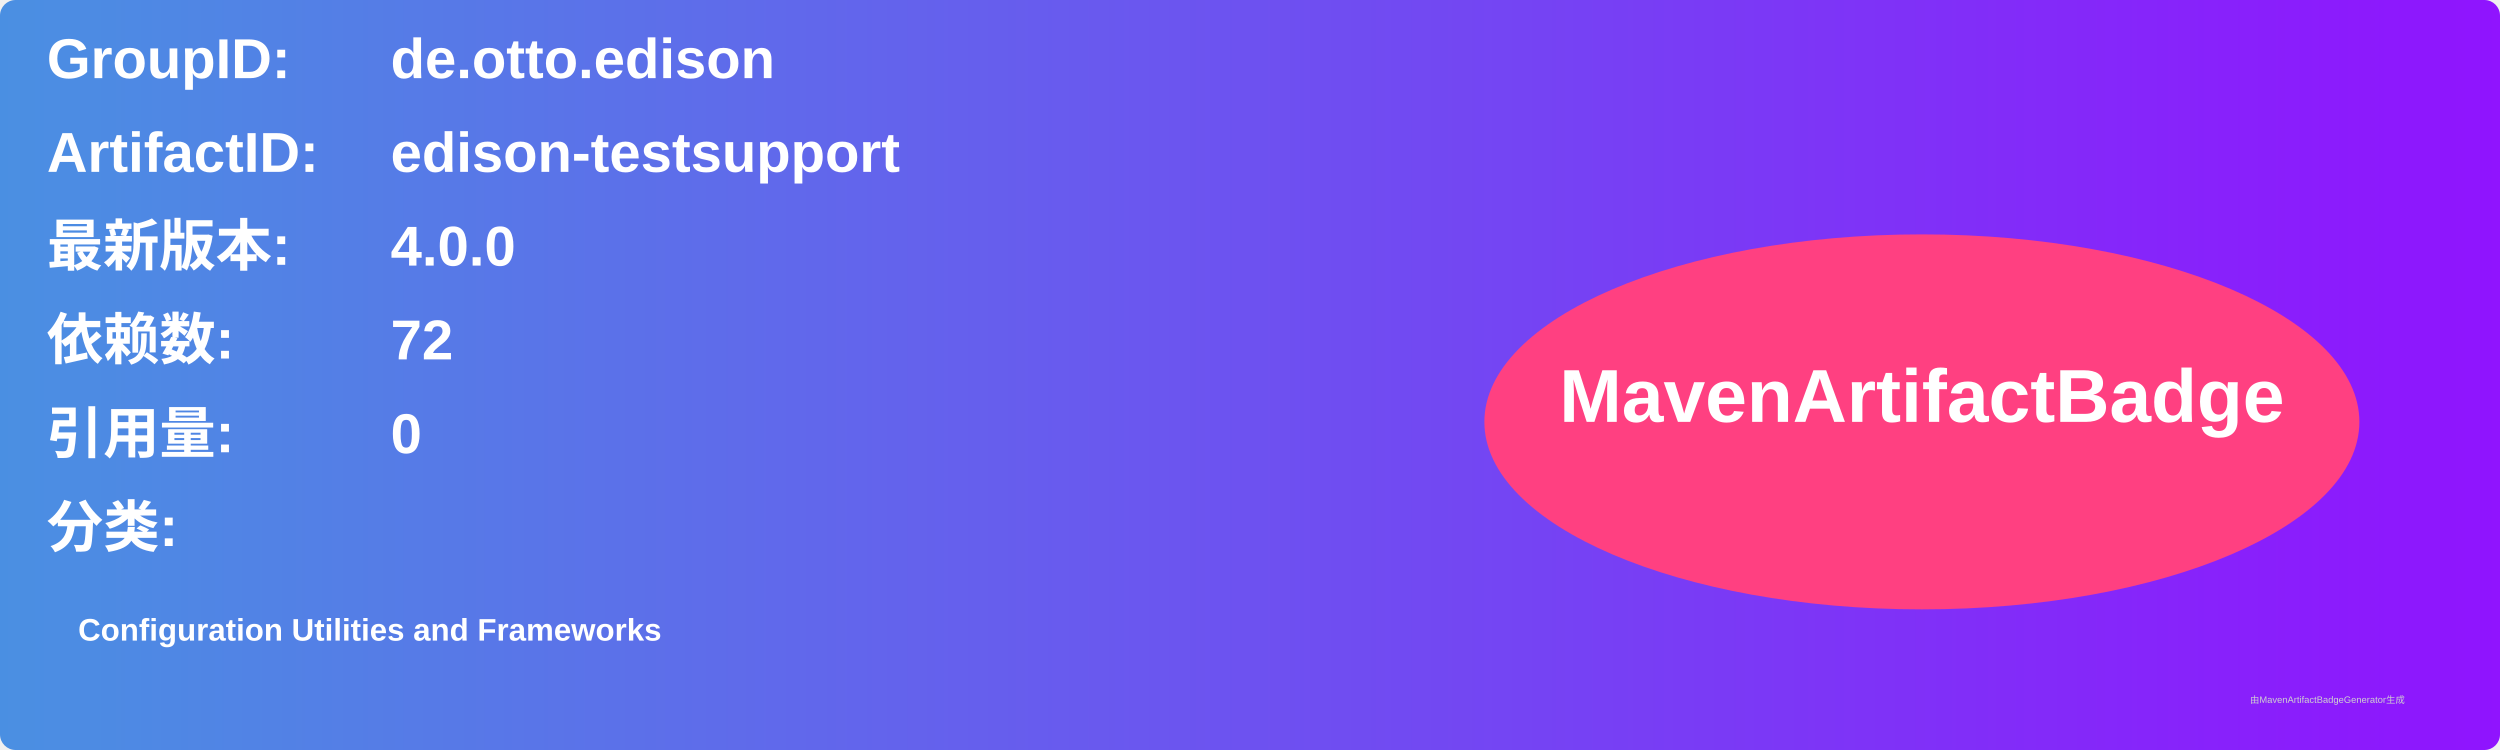
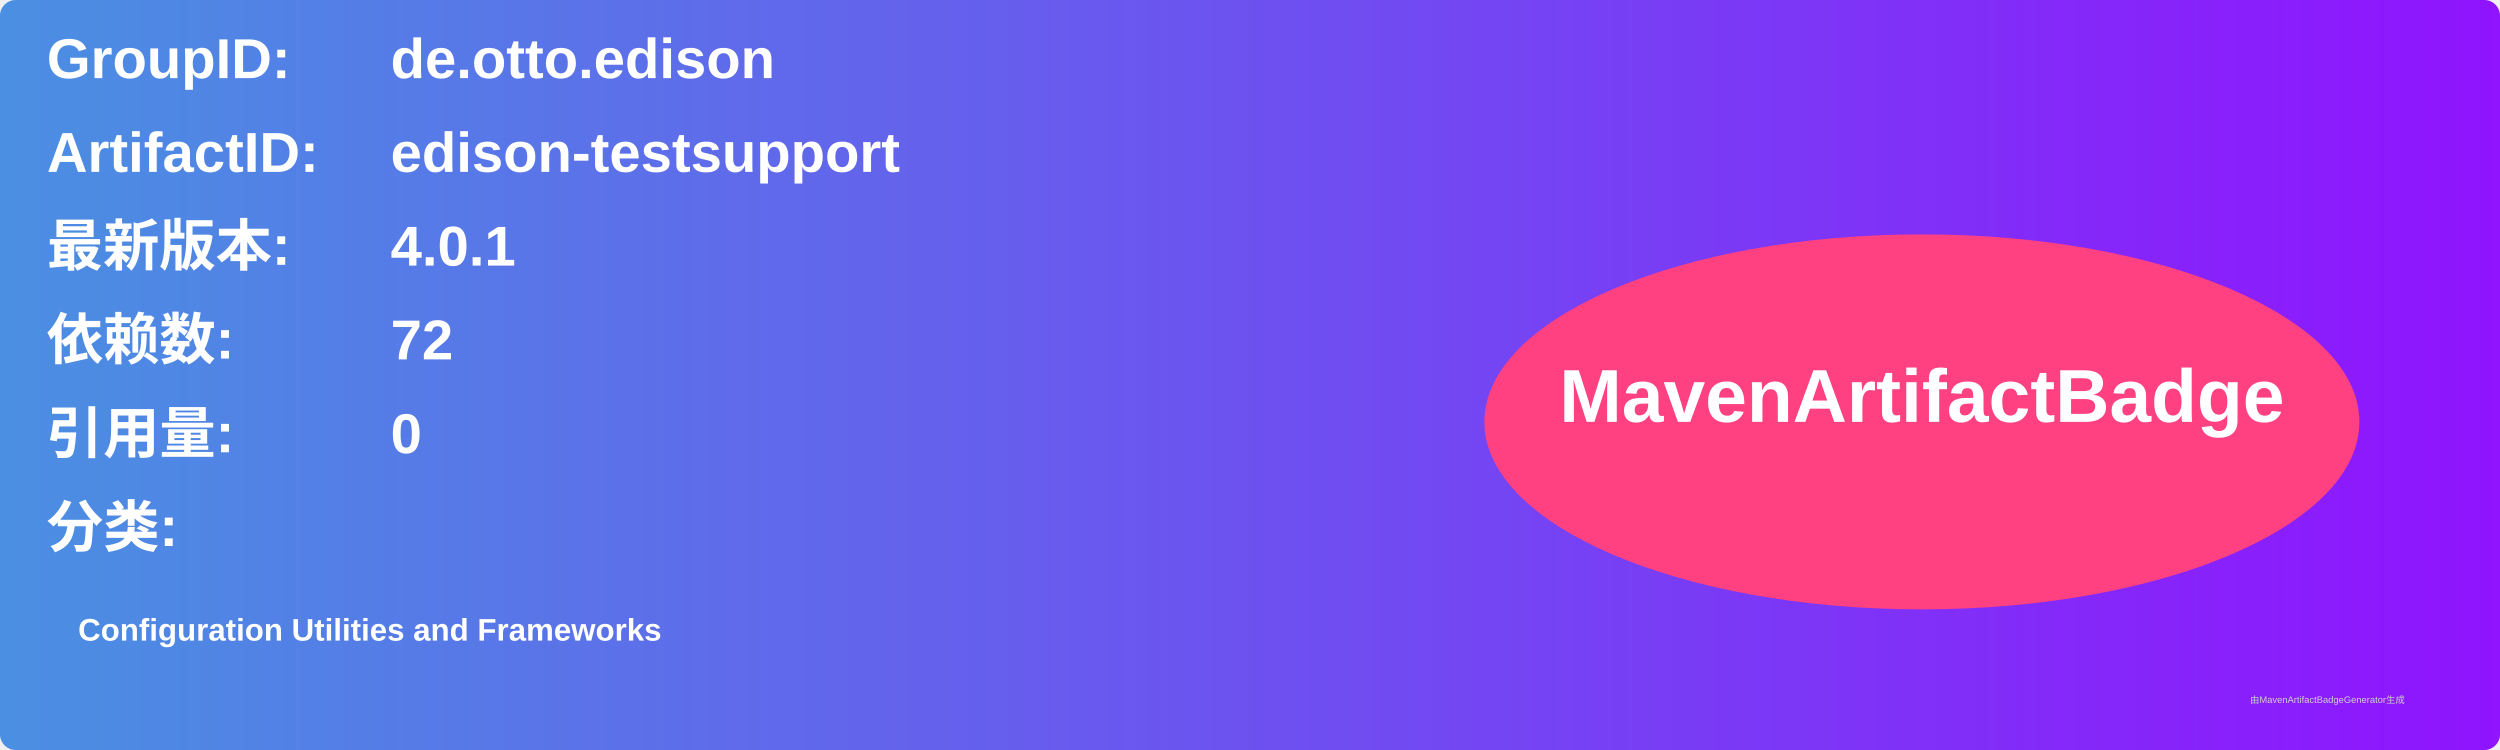
<svg xmlns="http://www.w3.org/2000/svg" width="800" height="240" viewBox="0 0 800 240">
  <linearGradient id="grad" x1="0%" y1="0%" x2="100%" y2="0%">
    <stop offset="0%" stop-color="#4a90e2" />
    <stop offset="100%" stop-color="#9013fe" />
  </linearGradient>
  <rect width="100%" height="100%" rx="5" ry="5" fill="url(#grad)" />
  <g transform="translate(15, 15)">
    <text x="0" y="10" font-family="Arial" font-size="18" fill="white" font-weight="bold" width="260">GroupID:</text>
    <text x="110" y="10" font-family="Arial" font-size="18" fill="white" font-weight="bold" width="460">de.otto.edison</text>
    <text x="0" y="40" font-family="Arial" font-size="18" fill="white" font-weight="bold" width="260">ArtifactID:</text>
    <text x="110" y="40" font-family="Arial" font-size="18" fill="white" font-weight="bold" width="460">edison-testsupport</text>
    <text x="0" y="70" font-family="Arial" font-size="18" fill="white" font-weight="bold">最新版本:</text>
    <text x="110" y="70" font-family="Arial" font-size="18" fill="white" font-weight="bold">
-       <tspan font-weight="bold">4.0.0</tspan>
+       <tspan font-weight="bold">4.0.1</tspan>
    </text>
    <text x="0" y="100" font-family="Arial" font-size="18" fill="white" font-weight="bold">依赖数: </text>
    <text x="110" y="100" font-family="Arial" font-size="18" fill="white">
      <tspan font-weight="bold">72</tspan>
    </text>
    <text x="0" y="130" font-family="Arial" font-size="18" fill="white" font-weight="bold">引用量: </text>
    <text x="110" y="130" font-family="Arial" font-size="18" fill="white">
      <tspan font-weight="bold">0</tspan>
    </text>
    <text x="0" y="160" font-family="Arial" font-size="18" fill="white" font-weight="bold">分类:</text>
    <text x="10" y="190" font-family="Arial" font-size="10" fill="white">
      <tspan font-weight="bold">Configuration Utilities and Frameworks</tspan>
    </text>
    <ellipse cx="600" cy="120" rx="140" ry="60" fill="#ff4081" />
    <text x="600" y="120" text-anchor="middle" font-family="Arial" font-size="24" fill="white" font-weight="bold">MavenArtifactBadge</text>
  </g>
  <text x="720" y="225" font-family="Arial" font-size="3" fill="#d0d0d0">由MavenArtifactBadgeGenerator生成</text>
</svg>
